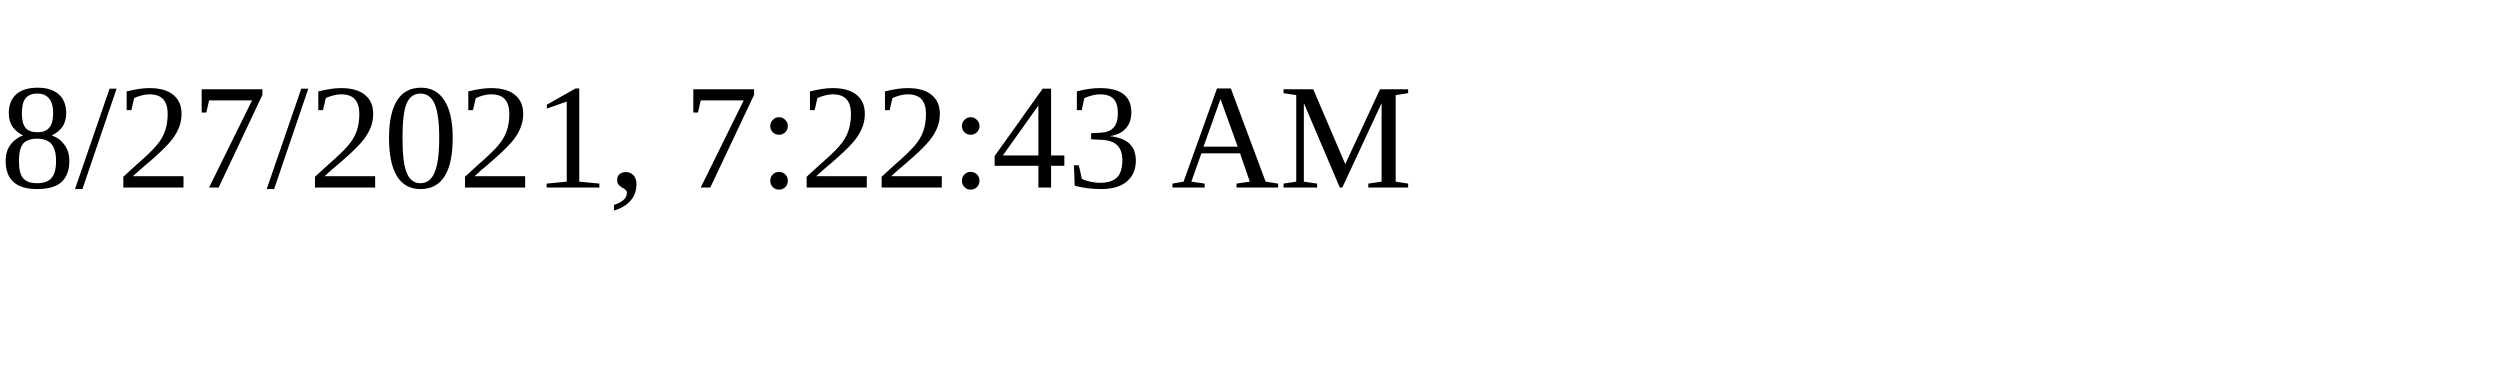
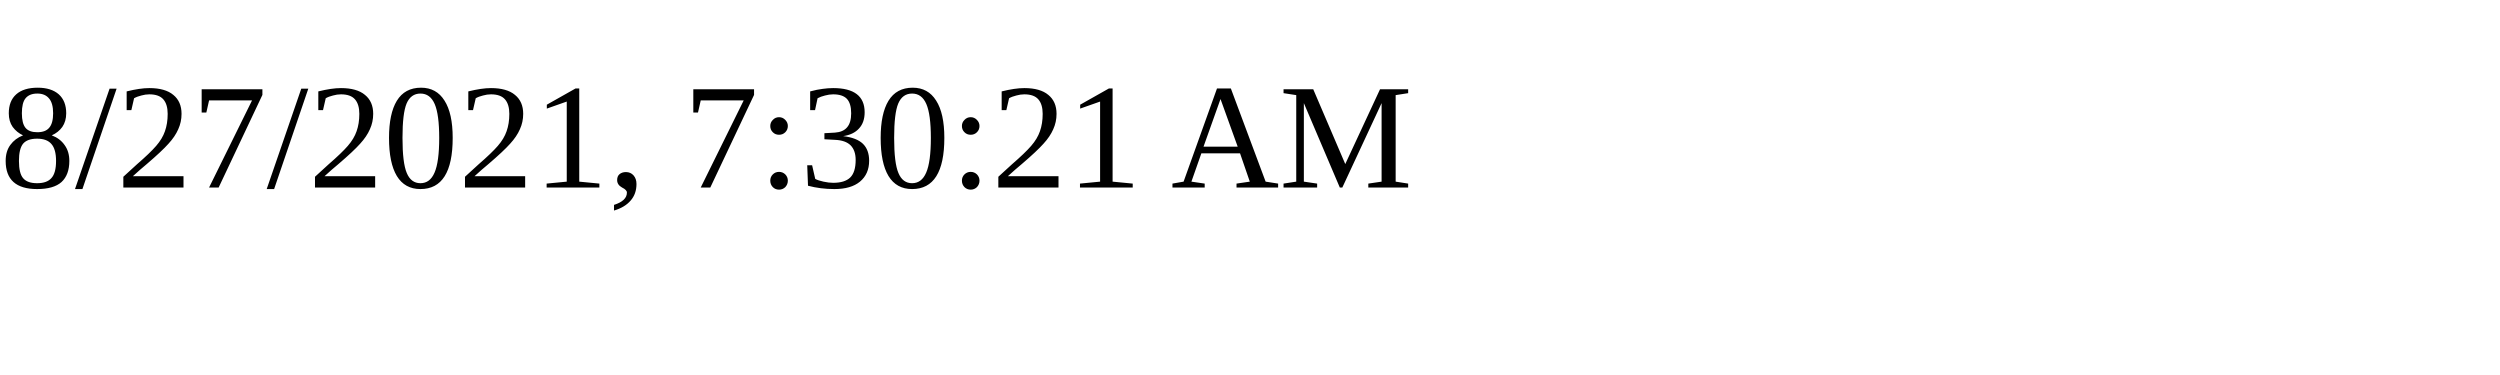
<svg xmlns="http://www.w3.org/2000/svg" height="30" width="200">
-   <text x="0" y="15">8/27/2021, 7:22:43 AM</text>
+   <text x="0" y="15">8/27/2021, 7:30:21 AM</text>
</svg>
